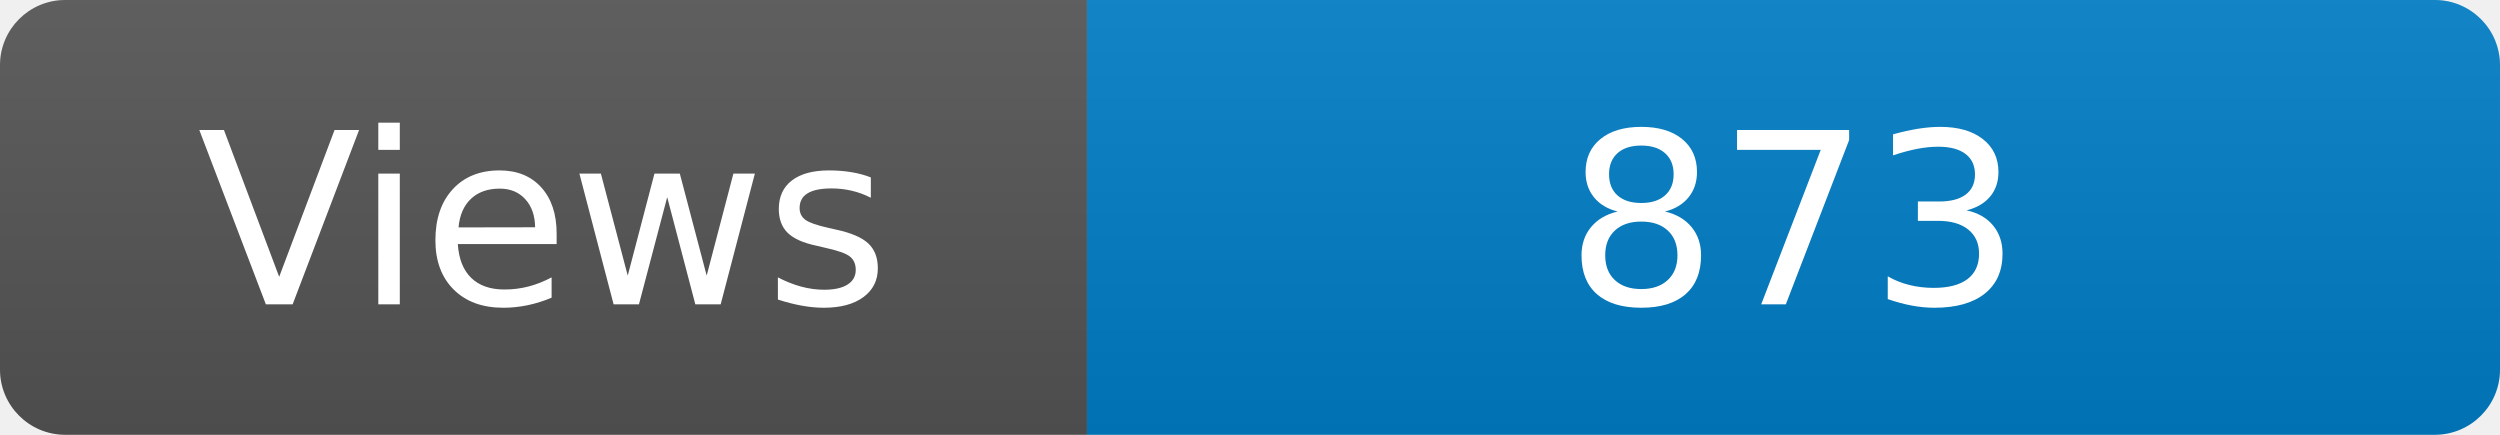
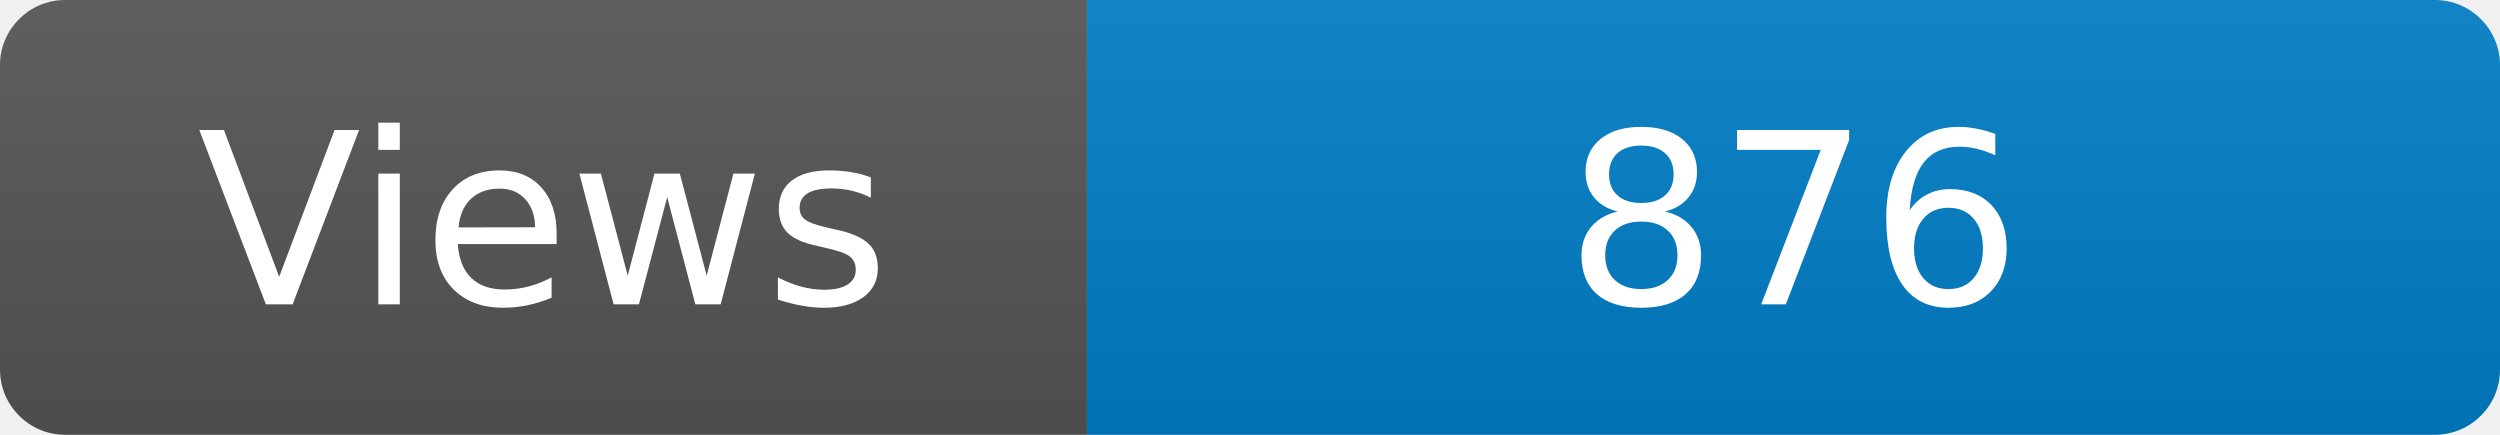
<svg xmlns="http://www.w3.org/2000/svg" width="115" height="20" role="img" aria-label="Maintained?: yes">
  <linearGradient id="s" x2="0" y2="100%">
    <stop offset="0" stop-color="#bbb" stop-opacity=".1" />
    <stop offset="1" stop-opacity=".1" />
  </linearGradient>
  <clipPath id="r">
    <rect width="115" height="20" rx="3" fill="#fff" />
  </clipPath>
  <g clip-path="url(#r)">
    <rect width="50" height="20" fill="#555" />
    <rect x="50" width="160" height="20" fill="#007ec6" />
    <rect width="115" height="20" fill="url(#s)" />
  </g>
  <g fill="#fff" text-anchor="middle" font-family="Verdana,Geneva,DejaVu Sans,sans-serif" font-size="110">
    <text x="250" y="140" transform="scale(.1)" fill="#fff">Views</text>
-     <text x="825" y="140" transform="scale(.1)" fill="#fff">873</text>
+     <text x="825" y="140" transform="scale(.1)" fill="#fff">876</text>
  </g>
</svg>
